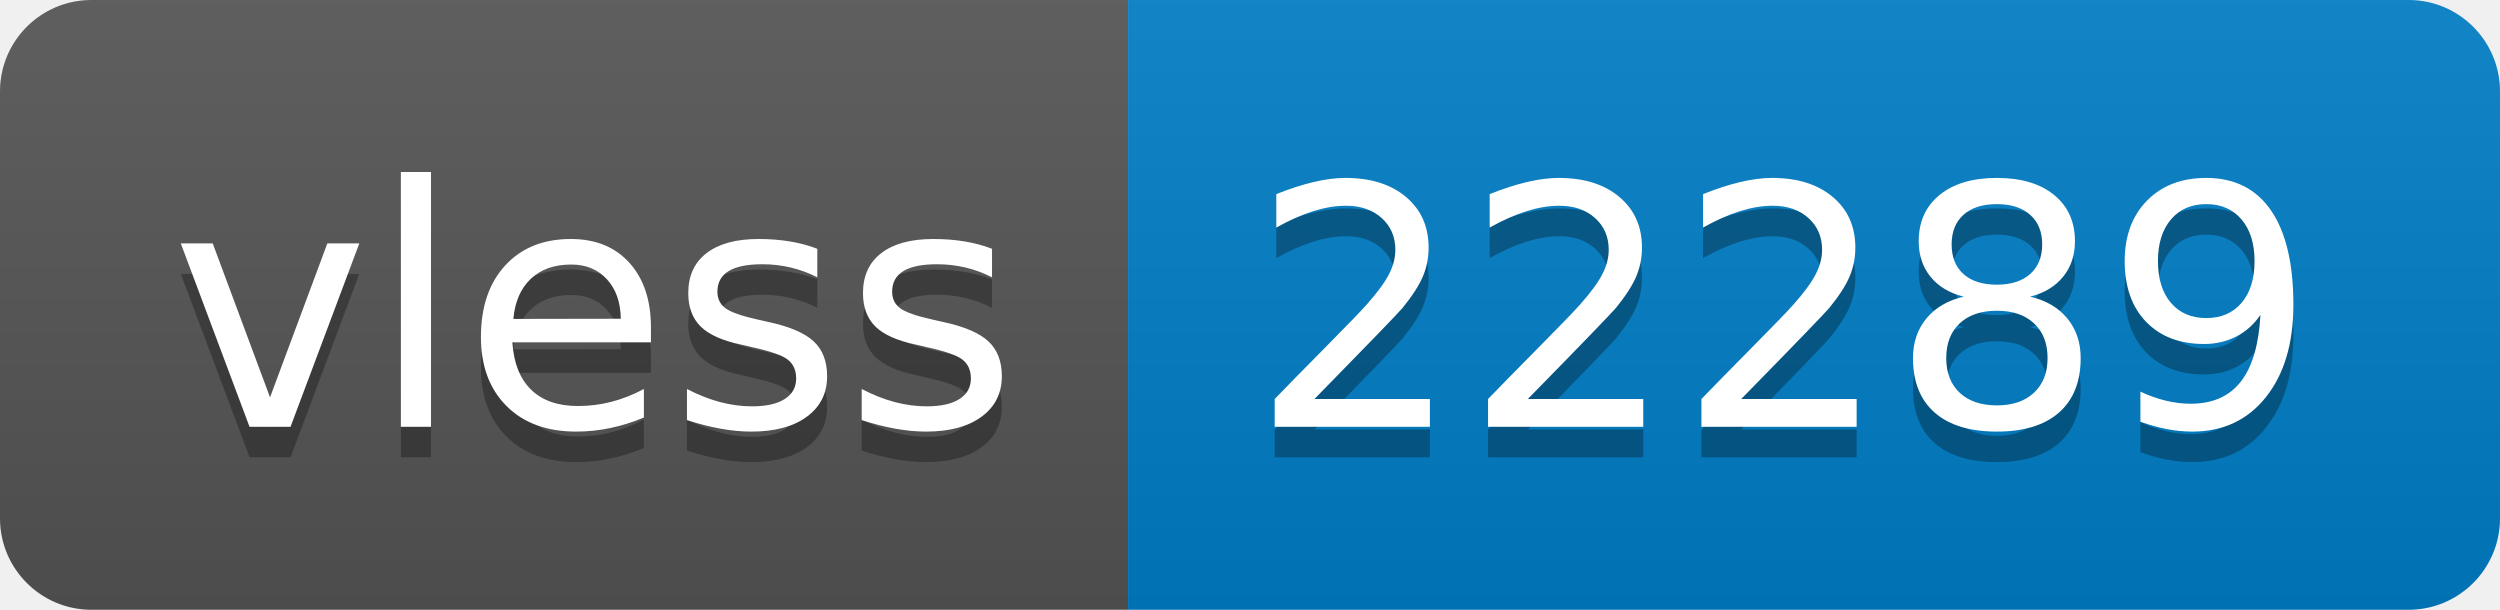
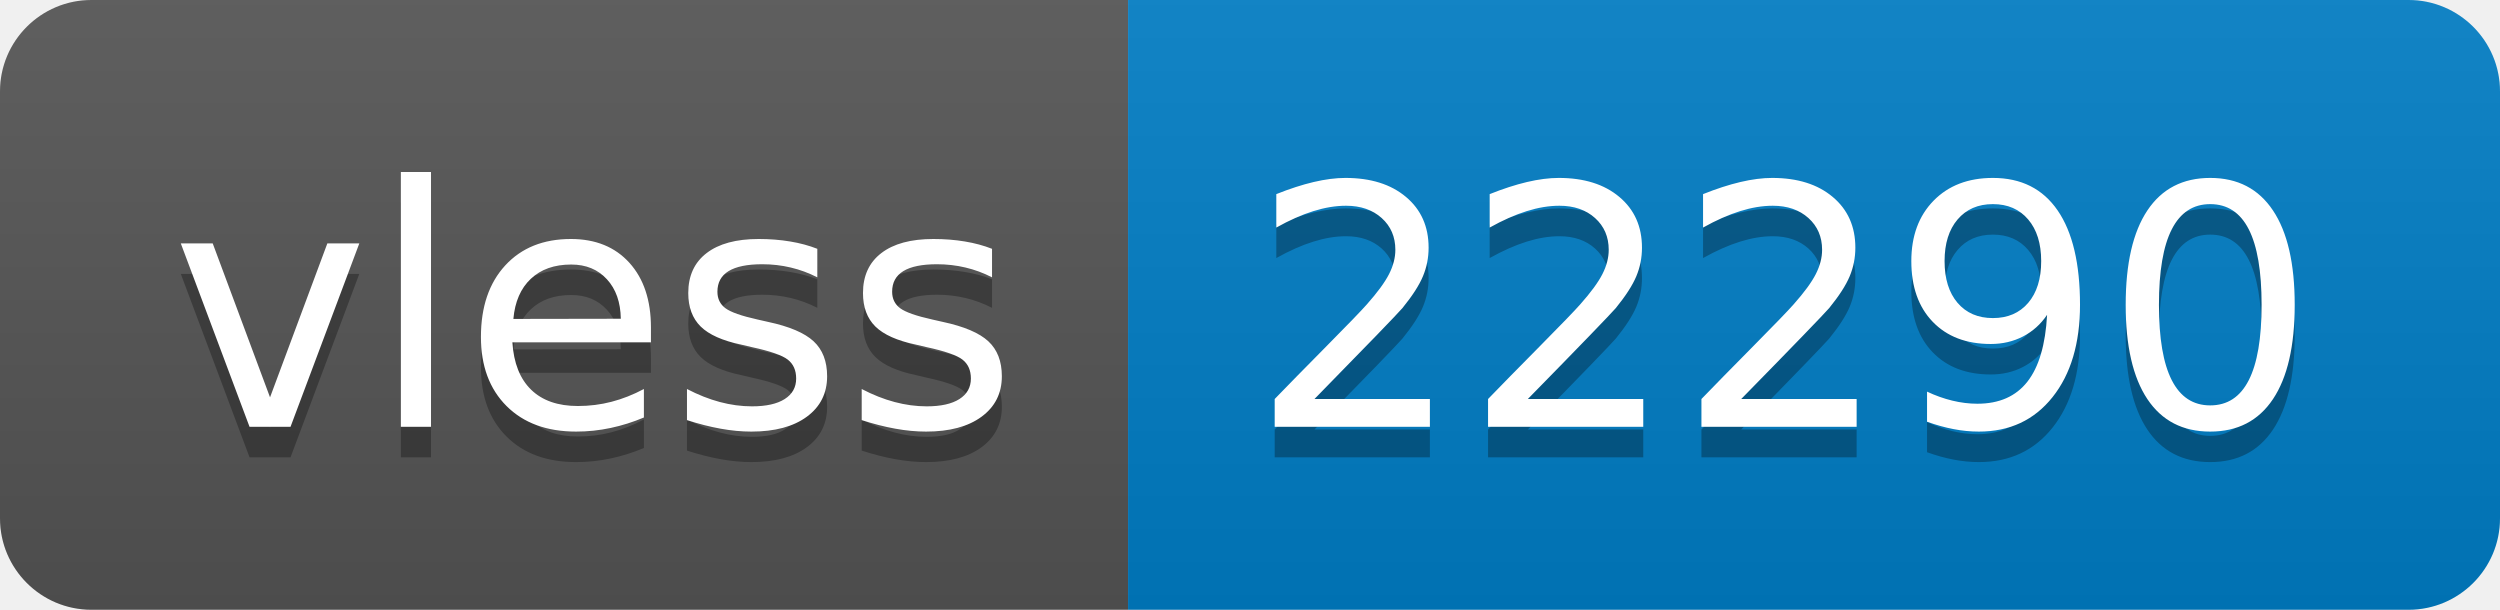
- <svg xmlns="http://www.w3.org/2000/svg" width="82" height="20" role="img" aria-label="vless: 22289">
+ <svg xmlns="http://www.w3.org/2000/svg" width="82" height="20" role="img" aria-label="vless: 22290">
  <linearGradient id="s" x2="0" y2="100%">
    <stop offset="0" stop-color="#bbb" stop-opacity=".1" />
    <stop offset="1" stop-opacity=".1" />
  </linearGradient>
  <clipPath id="r">
    <rect width="82" height="20" rx="3" fill="#fff" />
  </clipPath>
  <g clip-path="url(#r)">
    <rect width="37" height="20" fill="#555" />
    <rect x="37" width="45" height="20" fill="#007ec6" />
    <rect width="82" height="20" fill="url(#s)" />
  </g>
  <g fill="#fff" text-anchor="middle" font-family="Verdana,Geneva,DejaVu Sans,sans-serif" text-rendering="geometricPrecision" font-size="110">
    <text aria-hidden="true" x="195" y="150" fill="#010101" fill-opacity=".3" transform="scale(.1)" textLength="270">vless</text>
    <text x="195" y="140" transform="scale(.1)" fill="#fff" textLength="270">vless</text>
-     <text aria-hidden="true" x="585" y="150" fill="#010101" fill-opacity=".3" transform="scale(.1)" textLength="350">22289</text>
-     <text x="585" y="140" transform="scale(.1)" fill="#fff" textLength="350">22289</text>
+     <text aria-hidden="true" x="585" y="150" fill="#010101" fill-opacity=".3" transform="scale(.1)" textLength="350">22290</text>
+     <text x="585" y="140" transform="scale(.1)" fill="#fff" textLength="350">22290</text>
  </g>
</svg>
